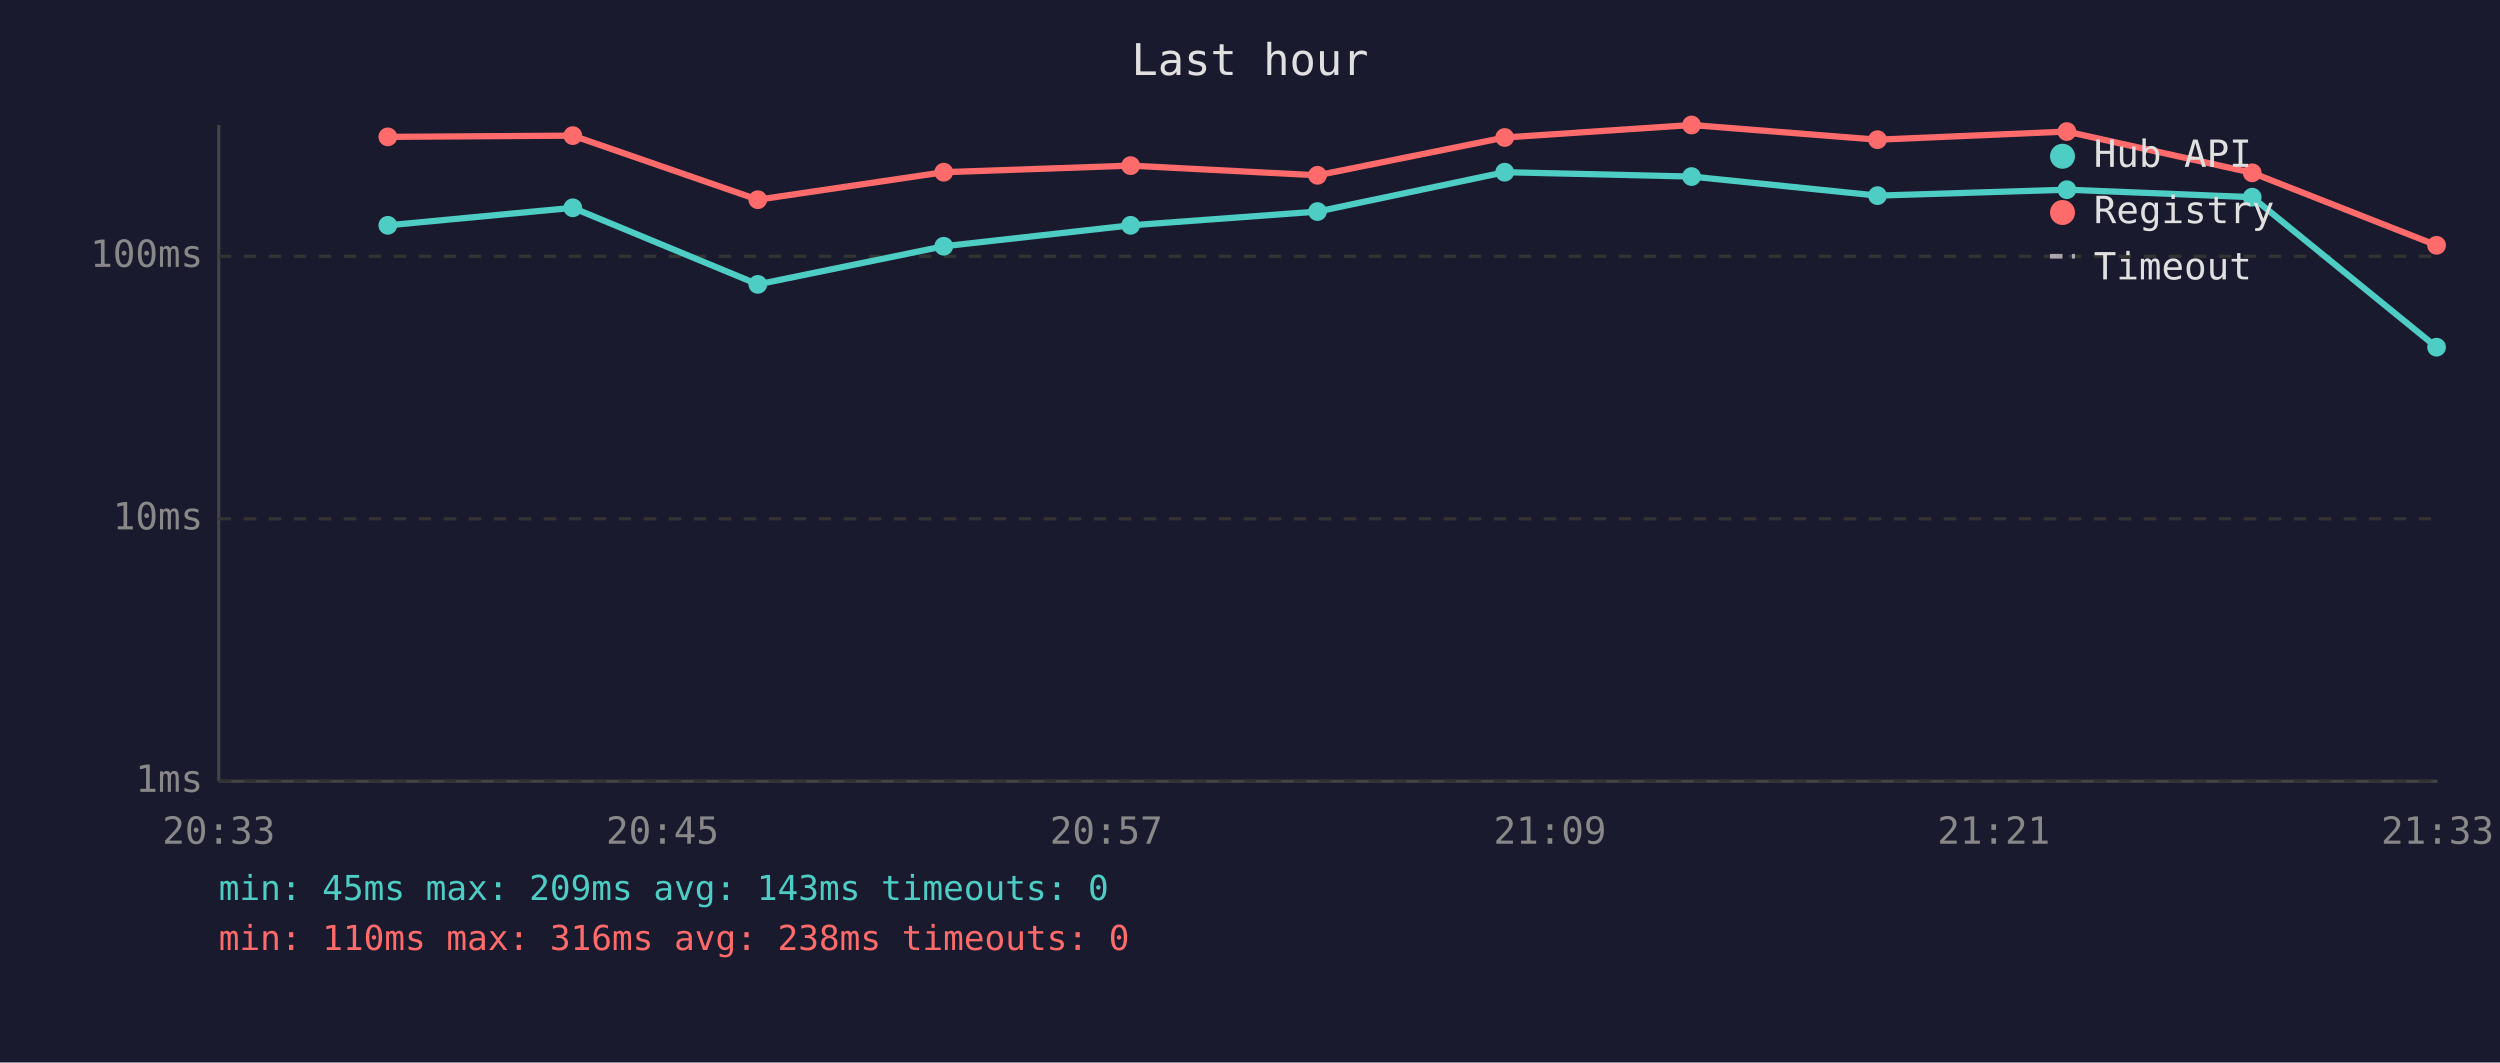
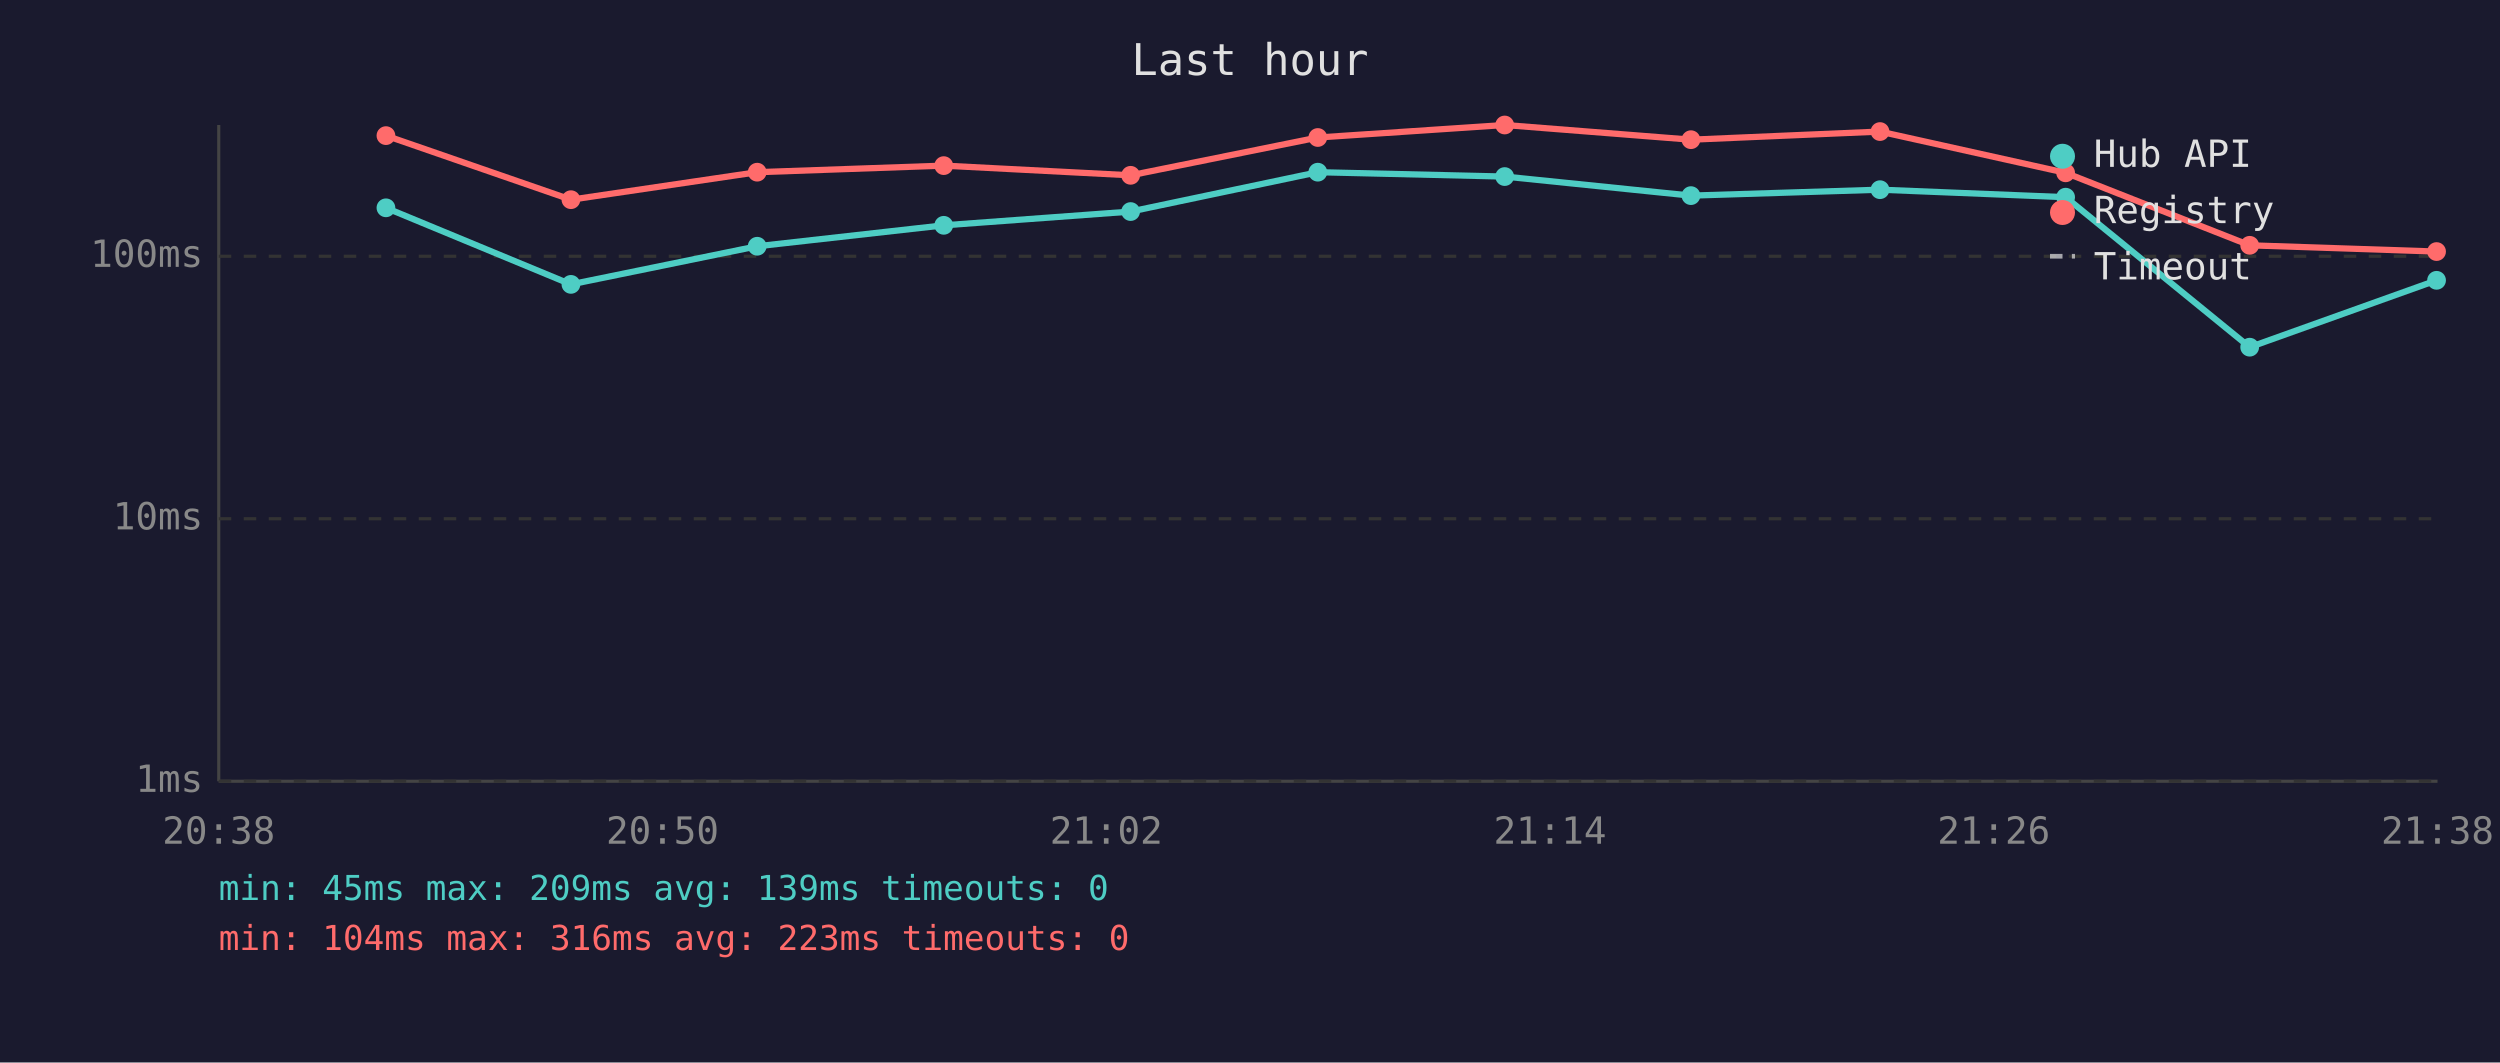
<svg xmlns="http://www.w3.org/2000/svg" viewBox="0 0 800 340" font-family="monospace" font-size="12">
  <rect width="800" height="340" fill="#1a1a2e" />
  <text x="400" y="24" fill="#e0e0e0" font-size="14" text-anchor="middle">Last hour</text>
  <line x1="70" y1="40" x2="70" y2="250" stroke="#444" stroke-width="1" />
  <line x1="70" y1="250" x2="780" y2="250" stroke="#444" stroke-width="1" />
  <line x1="70" y1="250" x2="780" y2="250" stroke="#333" stroke-width="1" stroke-dasharray="4" />
  <text x="65" y="250" fill="#888" text-anchor="end" dominant-baseline="middle">1ms</text>
  <line x1="70" y1="166" x2="780" y2="166" stroke="#333" stroke-width="1" stroke-dasharray="4" />
  <text x="65" y="166" fill="#888" text-anchor="end" dominant-baseline="middle">10ms</text>
  <line x1="70" y1="82" x2="780" y2="82" stroke="#333" stroke-width="1" stroke-dasharray="4" />
  <text x="65" y="82" fill="#888" text-anchor="end" dominant-baseline="middle">100ms</text>
-   <text x="70" y="270" fill="#888" text-anchor="middle">20:33</text>
-   <text x="212" y="270" fill="#888" text-anchor="middle">20:45</text>
-   <text x="354" y="270" fill="#888" text-anchor="middle">20:57</text>
-   <text x="496" y="270" fill="#888" text-anchor="middle">21:09</text>
-   <text x="638" y="270" fill="#888" text-anchor="middle">21:21</text>
-   <text x="780" y="270" fill="#888" text-anchor="middle">21:33</text>
-   <polyline points="124.1,72.1 183.3,66.5 242.5,91.0 302.0,78.8 361.8,72.1 421.6,67.7 481.5,55.1 541.3,56.5 600.8,62.6 661.4,60.7 720.7,63.1 779.7,111.1" fill="none" stroke="#4ecdc4" stroke-width="2" opacity="1" />
-   <circle cx="124.1" cy="72.1" r="3" fill="#4ecdc4" />
-   <circle cx="183.3" cy="66.5" r="3" fill="#4ecdc4" />
-   <circle cx="242.5" cy="91.0" r="3" fill="#4ecdc4" />
-   <circle cx="302.0" cy="78.8" r="3" fill="#4ecdc4" />
-   <circle cx="361.8" cy="72.1" r="3" fill="#4ecdc4" />
-   <circle cx="421.6" cy="67.7" r="3" fill="#4ecdc4" />
-   <circle cx="481.5" cy="55.1" r="3" fill="#4ecdc4" />
-   <circle cx="541.3" cy="56.5" r="3" fill="#4ecdc4" />
-   <circle cx="600.8" cy="62.6" r="3" fill="#4ecdc4" />
-   <circle cx="661.4" cy="60.7" r="3" fill="#4ecdc4" />
-   <circle cx="720.7" cy="63.1" r="3" fill="#4ecdc4" />
-   <circle cx="779.7" cy="111.1" r="3" fill="#4ecdc4" />
-   <polyline points="124.1,43.8 183.3,43.4 242.5,63.9 302.0,55.1 361.8,53.0 421.6,56.1 481.5,44.0 541.3,40.0 600.8,44.7 661.4,42.1 720.7,55.3 779.7,78.5" fill="none" stroke="#ff6b6b" stroke-width="2" opacity="1" />
-   <circle cx="124.1" cy="43.8" r="3" fill="#ff6b6b" />
-   <circle cx="183.3" cy="43.4" r="3" fill="#ff6b6b" />
-   <circle cx="242.5" cy="63.9" r="3" fill="#ff6b6b" />
-   <circle cx="302.0" cy="55.1" r="3" fill="#ff6b6b" />
-   <circle cx="361.8" cy="53.0" r="3" fill="#ff6b6b" />
-   <circle cx="421.6" cy="56.1" r="3" fill="#ff6b6b" />
-   <circle cx="481.5" cy="44.0" r="3" fill="#ff6b6b" />
-   <circle cx="541.3" cy="40.0" r="3" fill="#ff6b6b" />
-   <circle cx="600.8" cy="44.7" r="3" fill="#ff6b6b" />
-   <circle cx="661.4" cy="42.1" r="3" fill="#ff6b6b" />
-   <circle cx="720.7" cy="55.3" r="3" fill="#ff6b6b" />
-   <circle cx="779.7" cy="78.5" r="3" fill="#ff6b6b" />
+   <text x="70" y="270" fill="#888" text-anchor="middle">20:38</text>
+   <text x="212" y="270" fill="#888" text-anchor="middle">20:50</text>
+   <text x="354" y="270" fill="#888" text-anchor="middle">21:02</text>
+   <text x="496" y="270" fill="#888" text-anchor="middle">21:14</text>
+   <text x="638" y="270" fill="#888" text-anchor="middle">21:26</text>
+   <text x="780" y="270" fill="#888" text-anchor="middle">21:38</text>
+   <polyline points="123.5,66.5 182.7,91.0 242.3,78.8 302.0,72.1 361.8,67.7 421.7,55.1 481.5,56.5 541.1,62.6 601.6,60.7 661.0,63.1 719.9,111.1 779.7,89.7" fill="none" stroke="#4ecdc4" stroke-width="2" opacity="1" />
+   <circle cx="123.5" cy="66.5" r="3" fill="#4ecdc4" />
+   <circle cx="182.7" cy="91.0" r="3" fill="#4ecdc4" />
+   <circle cx="242.3" cy="78.8" r="3" fill="#4ecdc4" />
+   <circle cx="302.0" cy="72.1" r="3" fill="#4ecdc4" />
+   <circle cx="361.8" cy="67.7" r="3" fill="#4ecdc4" />
+   <circle cx="421.7" cy="55.1" r="3" fill="#4ecdc4" />
+   <circle cx="481.5" cy="56.5" r="3" fill="#4ecdc4" />
+   <circle cx="541.1" cy="62.6" r="3" fill="#4ecdc4" />
+   <circle cx="601.6" cy="60.7" r="3" fill="#4ecdc4" />
+   <circle cx="661.0" cy="63.1" r="3" fill="#4ecdc4" />
+   <circle cx="719.9" cy="111.1" r="3" fill="#4ecdc4" />
+   <circle cx="779.7" cy="89.7" r="3" fill="#4ecdc4" />
+   <polyline points="123.5,43.4 182.7,63.9 242.3,55.1 302.0,53.0 361.8,56.1 421.7,44.0 481.5,40.0 541.1,44.7 601.6,42.1 661.0,55.3 719.9,78.5 779.7,80.5" fill="none" stroke="#ff6b6b" stroke-width="2" opacity="1" />
+   <circle cx="123.5" cy="43.4" r="3" fill="#ff6b6b" />
+   <circle cx="182.7" cy="63.9" r="3" fill="#ff6b6b" />
+   <circle cx="242.3" cy="55.1" r="3" fill="#ff6b6b" />
+   <circle cx="302.0" cy="53.0" r="3" fill="#ff6b6b" />
+   <circle cx="361.8" cy="56.1" r="3" fill="#ff6b6b" />
+   <circle cx="421.7" cy="44.0" r="3" fill="#ff6b6b" />
+   <circle cx="481.5" cy="40.0" r="3" fill="#ff6b6b" />
+   <circle cx="541.1" cy="44.7" r="3" fill="#ff6b6b" />
+   <circle cx="601.6" cy="42.1" r="3" fill="#ff6b6b" />
+   <circle cx="661.0" cy="55.3" r="3" fill="#ff6b6b" />
+   <circle cx="719.9" cy="78.5" r="3" fill="#ff6b6b" />
+   <circle cx="779.7" cy="80.5" r="3" fill="#ff6b6b" />
  <circle cx="660" cy="50" r="4" fill="#4ecdc4" />
  <text x="670" y="50" fill="#e0e0e0" dominant-baseline="middle">Hub API</text>
  <circle cx="660" cy="68" r="4" fill="#ff6b6b" />
  <text x="670" y="68" fill="#e0e0e0" dominant-baseline="middle">Registry</text>
  <line x1="656" y1="82" x2="664" y2="82" stroke="#e0e0e0" stroke-width="1.5" stroke-dasharray="4,3" opacity="0.7" />
  <text x="670" y="86" fill="#e0e0e0" dominant-baseline="middle">Timeout</text>
-   <text x="70" y="288" fill="#4ecdc4" font-size="11">min: 45ms  max: 209ms  avg: 143ms  timeouts: 0</text>
-   <text x="70" y="304" fill="#ff6b6b" font-size="11">min: 110ms  max: 316ms  avg: 238ms  timeouts: 0</text>
+   <text x="70" y="288" fill="#4ecdc4" font-size="11">min: 45ms  max: 209ms  avg: 139ms  timeouts: 0</text>
+   <text x="70" y="304" fill="#ff6b6b" font-size="11">min: 104ms  max: 316ms  avg: 223ms  timeouts: 0</text>
</svg>
